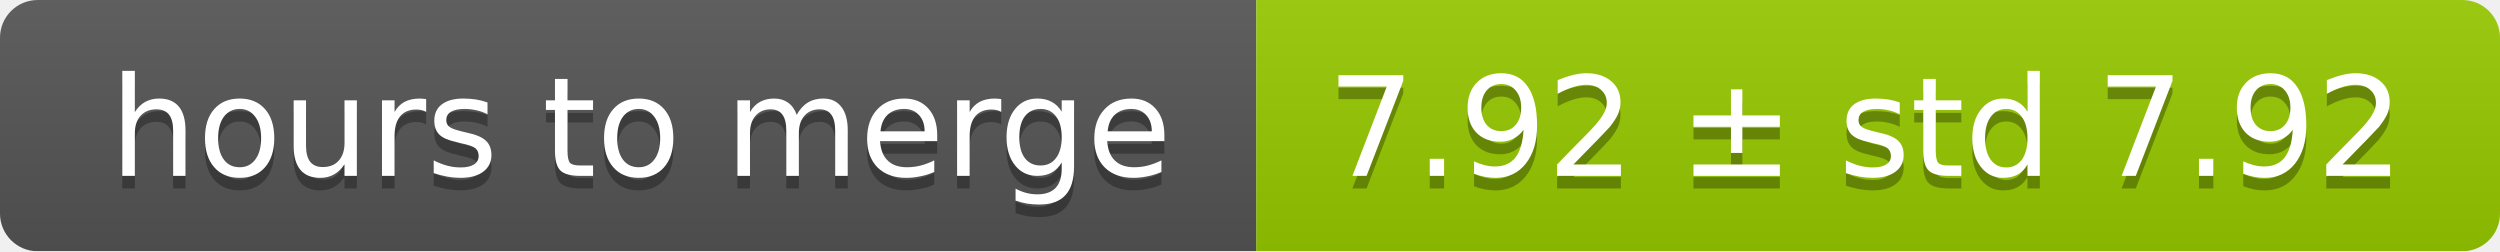
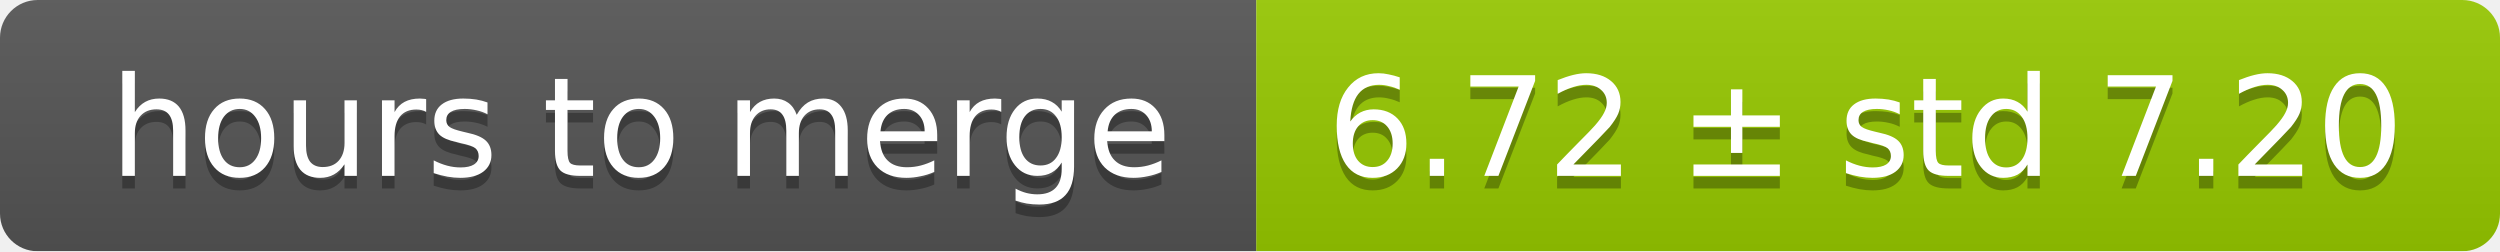
<svg xmlns="http://www.w3.org/2000/svg" width="199" height="20">
  <linearGradient id="smooth" x2="0" y2="100%">
    <stop offset="0" stop-color="#bbb" stop-opacity=".1" />
    <stop offset="1" stop-opacity=".1" />
  </linearGradient>
  <mask id="round">
    <rect width="199" height="20" rx="3" fill="#fff" />
  </mask>
  <g mask="url(#round)">
    <rect width="100" height="20" fill="#555" />
    <rect x="100" width="99" height="20" fill="#97ca00" />
    <rect width="199" height="20" fill="url(#smooth)" />
  </g>
  <g fill="#fff" text-anchor="middle" font-family="DejaVu Sans,Verdana,Geneva,sans-serif" font-size="11">
    <text x="51" y="15" fill="#010101" fill-opacity=".3">hours to merge</text>
    <text x="51" y="14">hours to merge</text>
-     <text x="148.5" y="15" fill="#010101" fill-opacity=".3">7.92 ± std 7.92</text>
-     <text x="148.5" y="14">7.92 ± std 7.92</text>
+     <text x="148.5" y="15" fill="#010101" fill-opacity=".3">6.72 ± std 7.20</text>
+     <text x="148.5" y="14">6.72 ± std 7.20</text>
  </g>
</svg>
